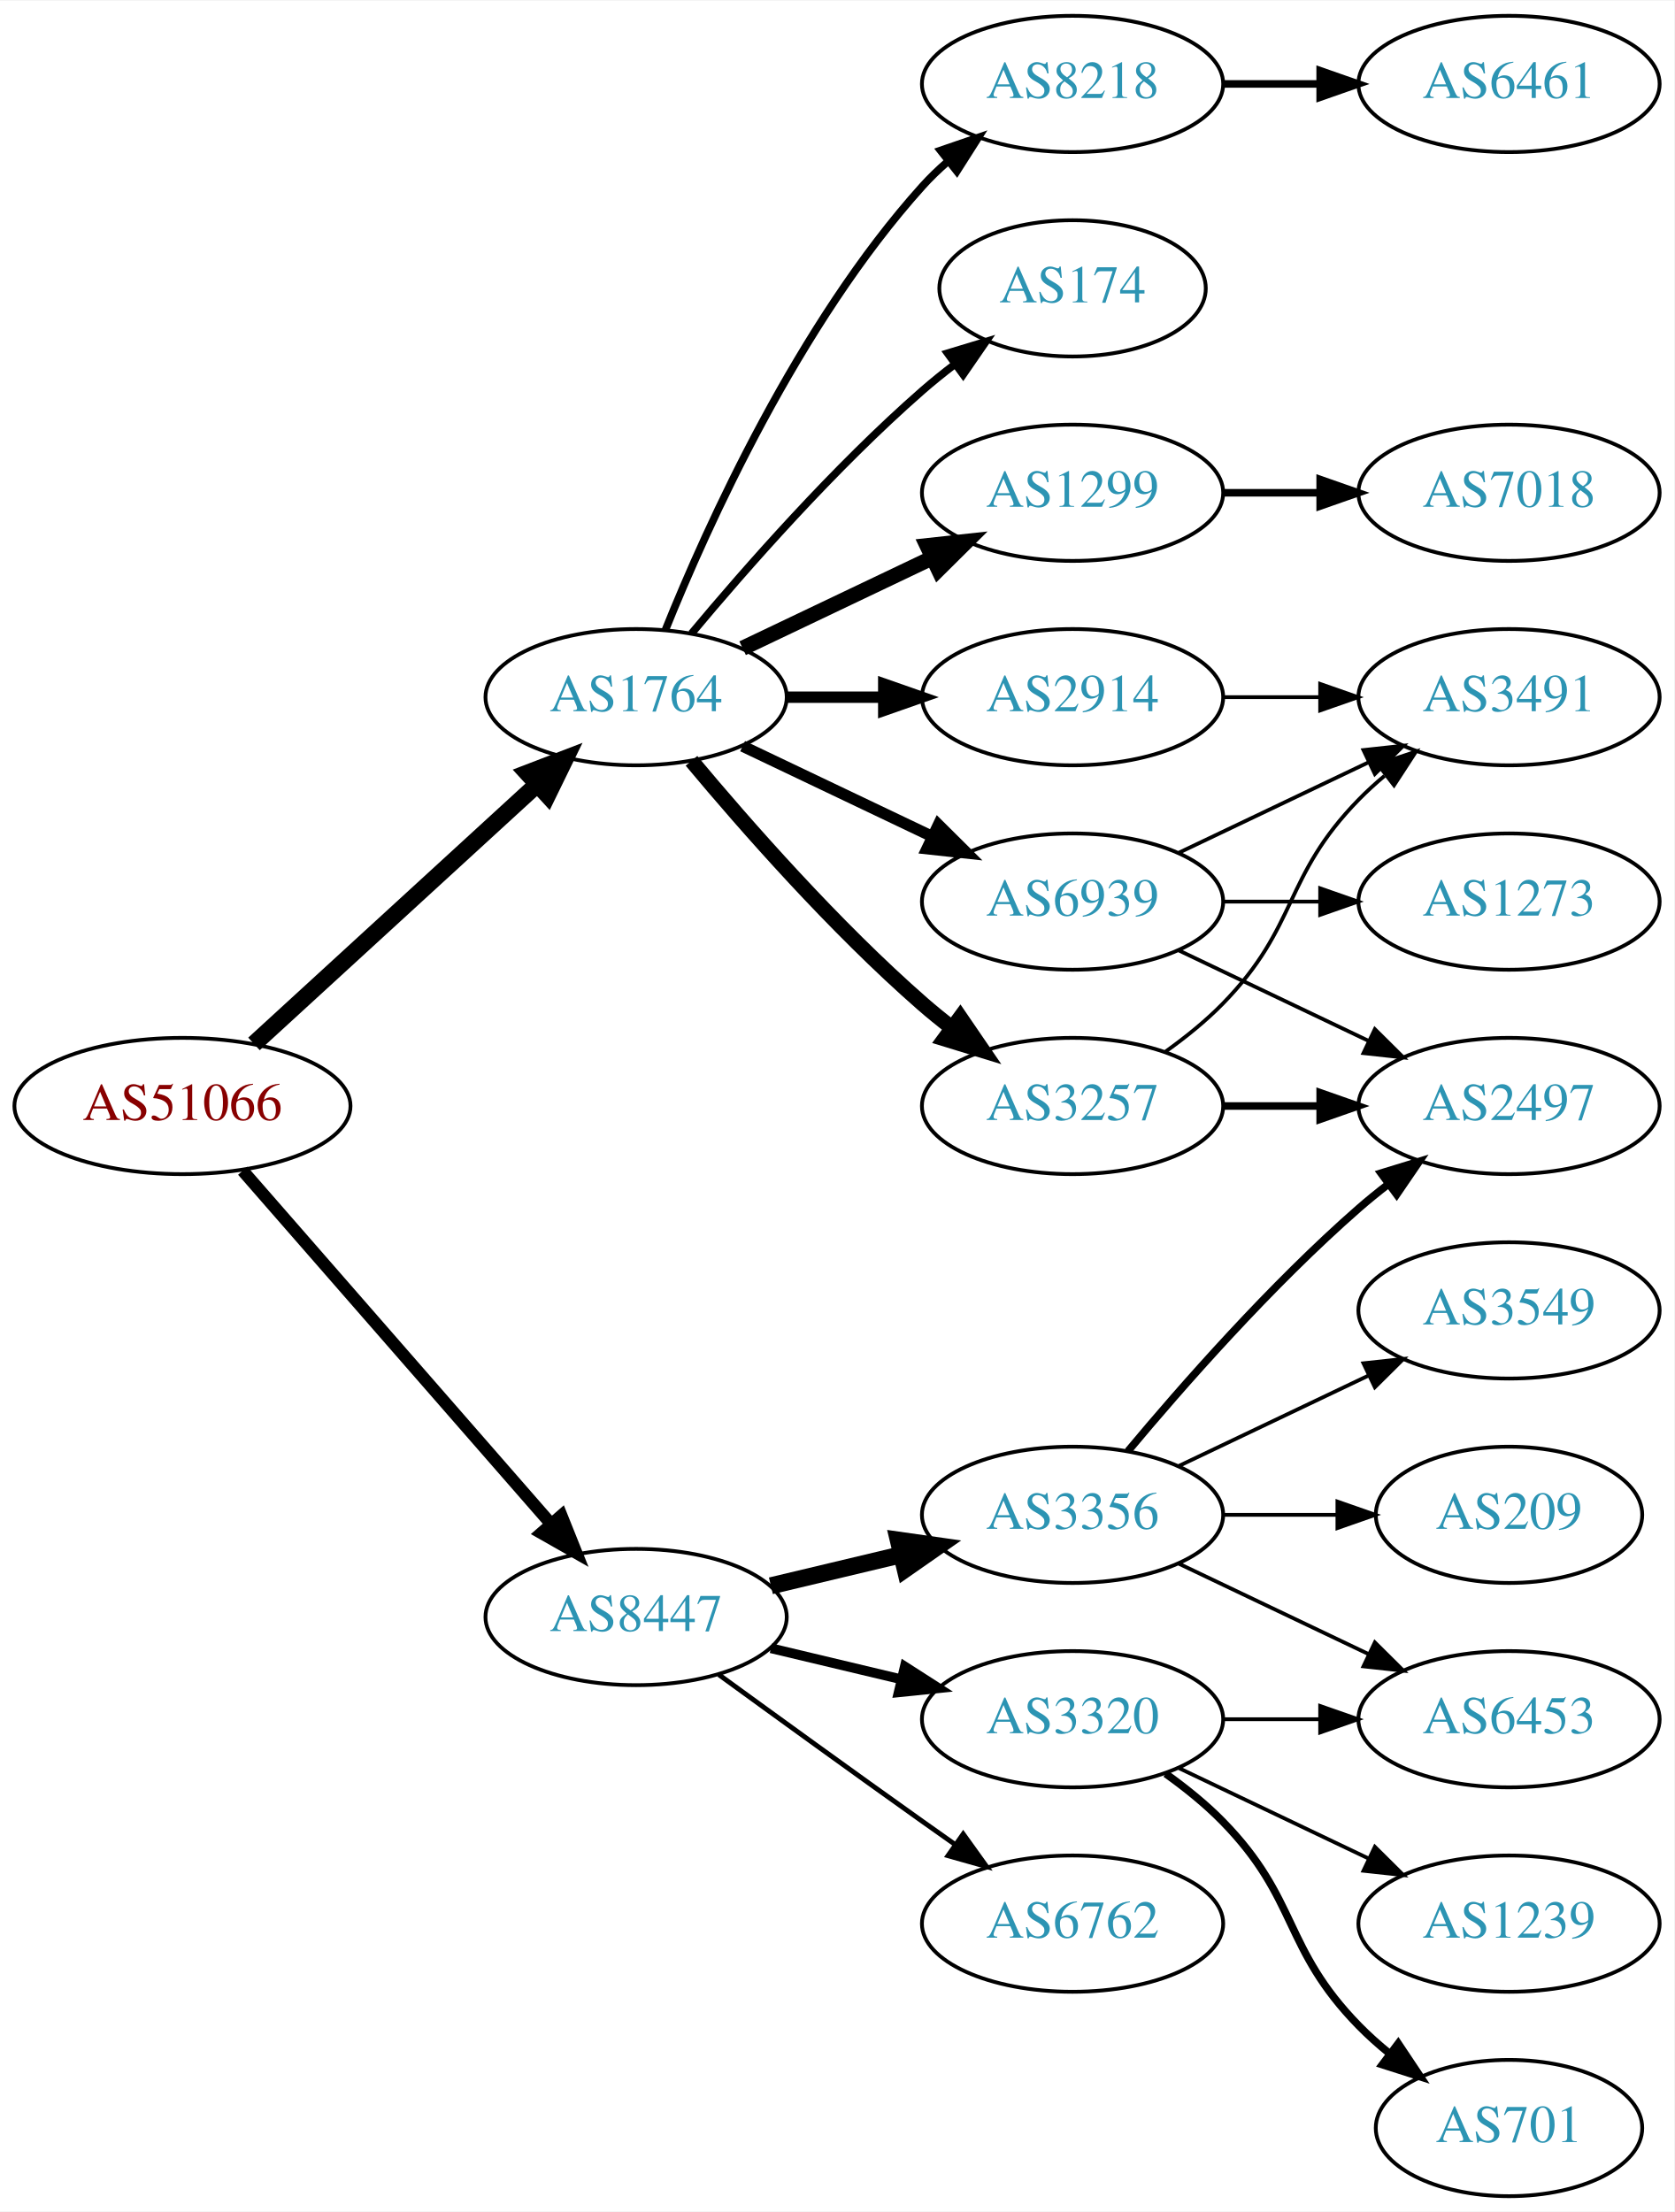
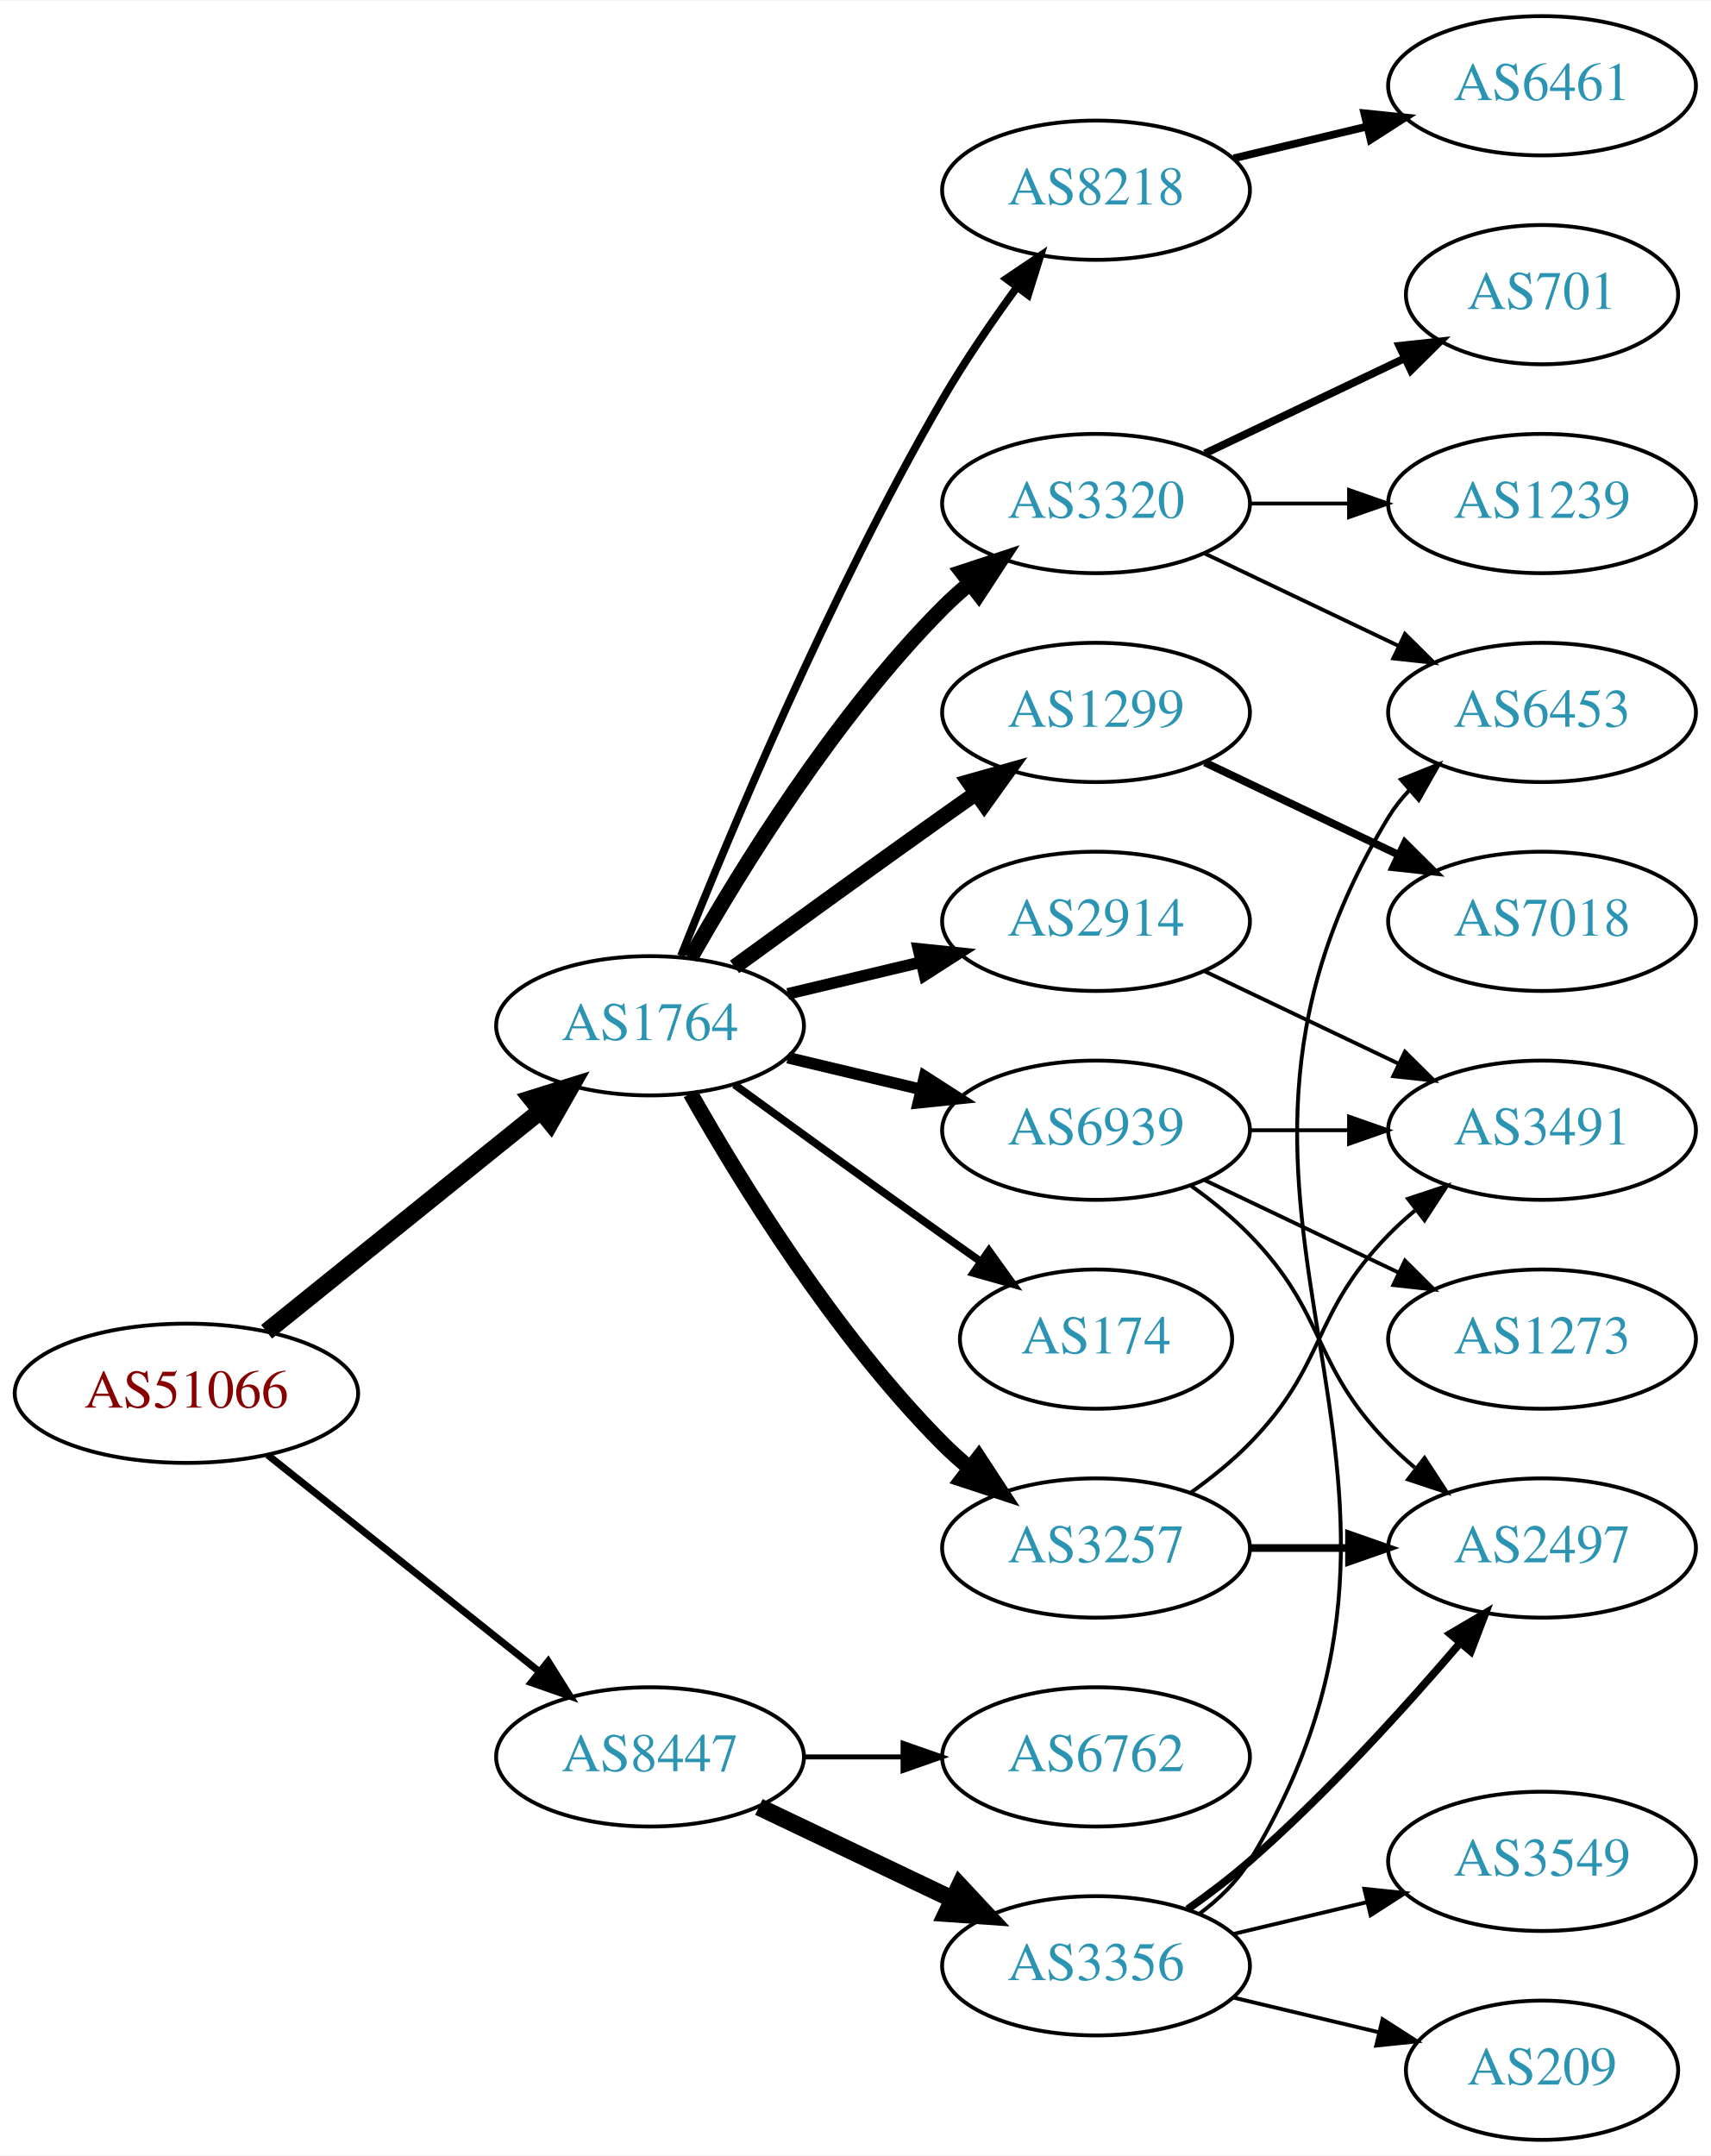
- <svg xmlns="http://www.w3.org/2000/svg" xmlns:xlink="http://www.w3.org/1999/xlink" width="442pt" height="584pt" viewBox="0.00 0.00 442.27 584.00">
-   <g id="graph0" class="graph" transform="scale(1 1) rotate(0) translate(4 580)">
-     <polygon fill="white" stroke="none" points="-4,4 -4,-580 438.271,-580 438.271,4 -4,4" />
+ <svg xmlns="http://www.w3.org/2000/svg" xmlns:xlink="http://www.w3.org/1999/xlink" width="442pt" height="557pt" viewBox="0.00 0.00 442.27 557.00">
+   <g id="graph0" class="graph" transform="scale(1 1) rotate(0) translate(4 553)">
+     <polygon fill="white" stroke="none" points="-4,4 -4,-553 438.271,-553 438.271,4 -4,4" />
    <g id="node1" class="node">
      <g id="a_node1">
        <a xlink:href="/asn/51066" xlink:title="AS51066 ~ AUSTROCONTROL-AS [AT]">
-           <ellipse fill="#ffffff" stroke="black" cx="44.196" cy="-288" rx="44.393" ry="18" />
-           <text text-anchor="middle" x="44.196" y="-284.3" font-family="Times,serif" font-size="14.00" fill="#880000">AS51066</text>
+           <ellipse fill="#ffffff" stroke="black" cx="44.196" cy="-193" rx="44.393" ry="18" />
+           <text text-anchor="middle" x="44.196" y="-189.3" font-family="Times,serif" font-size="14.00" fill="#880000">AS51066</text>
        </a>
      </g>
    </g>
    <g id="node2" class="node">
      <g id="a_node2">
        <a xlink:href="/asn/1764" xlink:title="AS1764 ~ NEXTLAYER-AS [AT]">
-           <ellipse fill="#ffffff" stroke="black" cx="164.039" cy="-396" rx="39.794" ry="18" />
-           <text text-anchor="middle" x="164.039" y="-392.3" font-family="Times,serif" font-size="14.00" fill="#2c94b3">AS1764</text>
+           <ellipse fill="#ffffff" stroke="black" cx="164.039" cy="-288" rx="39.794" ry="18" />
+           <text text-anchor="middle" x="164.039" y="-284.3" font-family="Times,serif" font-size="14.00" fill="#2c94b3">AS1764</text>
        </a>
      </g>
    </g>
    <g id="edge1" class="edge">
-       <path fill="none" stroke="black" stroke-width="4.5" d="M63.094,-304.403C83.022,-322.667 115.38,-352.322 137.857,-372.921" />
-       <polygon fill="black" stroke="black" stroke-width="4.5" points="135.326,-375.943 145.359,-379.797 140.647,-370.137 135.326,-375.943" />
+       <path fill="none" stroke="black" stroke-width="4.5" d="M64.92,-208.901C84.325,-224.544 114.111,-248.557 135.775,-266.021" />
+       <polygon fill="black" stroke="black" stroke-width="4.5" points="133.386,-269.153 143.642,-272.363 138.328,-263.022 133.386,-269.153" />
    </g>
    <g id="node3" class="node">
      <g id="a_node3">
        <a xlink:href="/asn/8447" xlink:title="AS8447 ~ A1 Telekom Austria AG [AT]">
-           <ellipse fill="#ffffff" stroke="black" cx="164.039" cy="-153" rx="39.794" ry="18" />
-           <text text-anchor="middle" x="164.039" y="-149.3" font-family="Times,serif" font-size="14.00" fill="#2c94b3">AS8447</text>
+           <ellipse fill="#ffffff" stroke="black" cx="164.039" cy="-99" rx="39.794" ry="18" />
+           <text text-anchor="middle" x="164.039" y="-95.3" font-family="Times,serif" font-size="14.00" fill="#2c94b3">AS8447</text>
        </a>
      </g>
    </g>
    <g id="edge2" class="edge">
-       <path fill="none" stroke="black" stroke-width="3.25" d="M60.121,-270.902C80.663,-247.369 117.782,-204.845 141.379,-177.813" />
-       <polygon fill="black" stroke="black" stroke-width="3.25" points="144.296,-179.794 148.235,-169.959 139.022,-175.191 144.296,-179.794" />
+       <path fill="none" stroke="black" stroke-width="1.841" d="M65.186,-177.054C84.518,-161.634 113.969,-138.141 135.512,-120.957" />
+       <polygon fill="black" stroke="black" stroke-width="1.841" points="137.708,-123.682 143.343,-114.71 133.343,-118.21 137.708,-123.682" />
    </g>
    <g id="node4" class="node">
      <g id="a_node4">
        <a xlink:href="/asn/3257" xlink:title="AS3257 ~ GTT [DE]">
-           <ellipse fill="#ffffff" stroke="black" cx="279.332" cy="-288" rx="39.794" ry="18" />
-           <text text-anchor="middle" x="279.332" y="-284.3" font-family="Times,serif" font-size="14.00" fill="#2c94b3">AS3257</text>
+           <ellipse fill="#ffffff" stroke="black" cx="279.332" cy="-153" rx="39.794" ry="18" />
+           <text text-anchor="middle" x="279.332" y="-149.3" font-family="Times,serif" font-size="14.00" fill="#2c94b3">AS3257</text>
        </a>
      </g>
    </g>
    <g id="edge3" class="edge">
-       <path fill="none" stroke="black" stroke-width="4" d="M178.669,-379.183C192.951,-362.071 216.498,-335.255 239.685,-315 242.151,-312.846 244.789,-310.706 247.487,-308.628" />
-       <polygon fill="black" stroke="black" stroke-width="4" points="249.66,-311.375 255.641,-302.63 245.512,-305.736 249.66,-311.375" />
+       <path fill="none" stroke="black" stroke-width="4" d="M174.498,-270.51C187.28,-247.904 211.712,-208.114 239.685,-180 241.796,-177.879 244.092,-175.812 246.477,-173.829" />
+       <polygon fill="black" stroke="black" stroke-width="4" points="248.993,-176.31 254.793,-167.444 244.73,-170.758 248.993,-176.31" />
    </g>
    <g id="node5" class="node">
      <g id="a_node5">
-         <a xlink:href="/asn/2914" xlink:title="AS2914 ~ NTT America, Inc. [US]">
-           <ellipse fill="#ffffff" stroke="black" cx="279.332" cy="-396" rx="39.794" ry="18" />
-           <text text-anchor="middle" x="279.332" y="-392.3" font-family="Times,serif" font-size="14.00" fill="#2c94b3">AS2914</text>
+         <a xlink:href="/asn/174" xlink:title="AS174 ~ Cogent Communications [US]">
+           <ellipse fill="#ffffff" stroke="black" cx="279.332" cy="-207" rx="35.194" ry="18" />
+           <text text-anchor="middle" x="279.332" y="-203.3" font-family="Times,serif" font-size="14.00" fill="#2c94b3">AS174</text>
        </a>
      </g>
    </g>
    <g id="edge4" class="edge">
-       <path fill="none" stroke="black" stroke-width="3" d="M203.711,-396C211.914,-396 220.678,-396 229.21,-396" />
-       <polygon fill="black" stroke="black" stroke-width="3" points="229.449,-399.5 239.449,-396 229.449,-392.5 229.449,-399.5" />
+       <path fill="none" stroke="black" stroke-width="2" d="M185.887,-272.778C200.821,-261.909 221.435,-246.975 239.685,-234 242.895,-231.718 246.264,-229.339 249.619,-226.982" />
+       <polygon fill="black" stroke="black" stroke-width="2" points="251.647,-229.834 257.83,-221.23 247.631,-224.101 251.647,-229.834" />
    </g>
    <g id="node6" class="node">
      <g id="a_node6">
        <a xlink:href="/asn/8218" xlink:title="AS8218 ~ legacy Neotelecoms [FR]">
-           <ellipse fill="#ffffff" stroke="black" cx="279.332" cy="-558" rx="39.794" ry="18" />
-           <text text-anchor="middle" x="279.332" y="-554.3" font-family="Times,serif" font-size="14.00" fill="#2c94b3">AS8218</text>
+           <ellipse fill="#ffffff" stroke="black" cx="279.332" cy="-504" rx="39.794" ry="18" />
+           <text text-anchor="middle" x="279.332" y="-500.3" font-family="Times,serif" font-size="14.00" fill="#2c94b3">AS8218</text>
        </a>
      </g>
    </g>
    <g id="edge5" class="edge">
-       <path fill="none" stroke="black" stroke-width="2" d="M171.786,-413.787C182.837,-441.243 206.891,-494.578 239.685,-531 241.688,-533.224 243.906,-535.363 246.239,-537.397" />
-       <polygon fill="black" stroke="black" stroke-width="2" points="244.437,-540.433 254.458,-543.873 248.769,-534.935 244.437,-540.433" />
+       <path fill="none" stroke="black" stroke-width="2" d="M172.042,-306.051C184.169,-336.57 210.587,-399.933 239.685,-450 245.392,-459.819 252.43,-470.078 258.929,-478.984" />
+       <polygon fill="black" stroke="black" stroke-width="2" points="256.155,-481.119 264.934,-487.05 261.77,-476.938 256.155,-481.119" />
    </g>
    <g id="node7" class="node">
      <g id="a_node7">
-         <a xlink:href="/asn/1299" xlink:title="AS1299 ~ Telia Carrier [EU]">
-           <ellipse fill="#ffffff" stroke="black" cx="279.332" cy="-450" rx="39.794" ry="18" />
-           <text text-anchor="middle" x="279.332" y="-446.3" font-family="Times,serif" font-size="14.00" fill="#2c94b3">AS1299</text>
+         <a xlink:href="/asn/3320" xlink:title="AS3320 ~ DTAG [DE]">
+           <ellipse fill="#ffffff" stroke="black" cx="279.332" cy="-423" rx="39.794" ry="18" />
+           <text text-anchor="middle" x="279.332" y="-419.3" font-family="Times,serif" font-size="14.00" fill="#2c94b3">AS3320</text>
        </a>
      </g>
    </g>
    <g id="edge6" class="edge">
-       <path fill="none" stroke="black" stroke-width="4" d="M192.175,-408.934C207.169,-416.081 225.99,-425.052 242.213,-432.785" />
-       <polygon fill="black" stroke="black" stroke-width="4" points="240.884,-436.028 251.417,-437.171 243.895,-429.709 240.884,-436.028" />
+       <path fill="none" stroke="black" stroke-width="4" d="M174.498,-305.49C187.28,-328.096 211.712,-367.886 239.685,-396 241.796,-398.121 244.092,-400.188 246.477,-402.171" />
+       <polygon fill="black" stroke="black" stroke-width="4" points="244.73,-405.242 254.793,-408.556 248.993,-399.69 244.73,-405.242" />
    </g>
    <g id="node8" class="node">
      <g id="a_node8">
-         <a xlink:href="/asn/174" xlink:title="AS174 ~ Cogent Communications [US]">
-           <ellipse fill="#ffffff" stroke="black" cx="279.332" cy="-504" rx="35.194" ry="18" />
-           <text text-anchor="middle" x="279.332" y="-500.3" font-family="Times,serif" font-size="14.00" fill="#2c94b3">AS174</text>
+         <a xlink:href="/asn/1299" xlink:title="AS1299 ~ Telia Carrier [EU]">
+           <ellipse fill="#ffffff" stroke="black" cx="279.332" cy="-369" rx="39.794" ry="18" />
+           <text text-anchor="middle" x="279.332" y="-365.3" font-family="Times,serif" font-size="14.00" fill="#2c94b3">AS1299</text>
        </a>
      </g>
    </g>
    <g id="edge7" class="edge">
-       <path fill="none" stroke="black" stroke-width="2" d="M178.669,-412.817C192.951,-429.929 216.498,-456.745 239.685,-477 242.355,-479.332 245.228,-481.648 248.158,-483.886" />
-       <polygon fill="black" stroke="black" stroke-width="2" points="246.309,-486.87 256.449,-489.939 250.436,-481.216 246.309,-486.87" />
+       <path fill="none" stroke="black" stroke-width="4" d="M185.887,-303.222C200.821,-314.091 221.435,-329.025 239.685,-342 242.506,-344.005 245.449,-346.085 248.397,-348.159" />
+       <polygon fill="black" stroke="black" stroke-width="4" points="246.424,-351.05 256.621,-353.926 250.443,-345.319 246.424,-351.05" />
    </g>
    <g id="node9" class="node">
      <g id="a_node9">
+         <a xlink:href="/asn/2914" xlink:title="AS2914 ~ NTT America, Inc. [US]">
+           <ellipse fill="#ffffff" stroke="black" cx="279.332" cy="-315" rx="39.794" ry="18" />
+           <text text-anchor="middle" x="279.332" y="-311.3" font-family="Times,serif" font-size="14.00" fill="#2c94b3">AS2914</text>
+         </a>
+       </g>
+     </g>
+     <g id="edge8" class="edge">
+       <path fill="none" stroke="black" stroke-width="3" d="M199.646,-296.248C210.517,-298.838 222.671,-301.735 234.114,-304.462" />
+       <polygon fill="black" stroke="black" stroke-width="3" points="233.397,-307.889 243.936,-306.803 235.02,-301.08 233.397,-307.889" />
+     </g>
+     <g id="node10" class="node">
+       <g id="a_node10">
        <a xlink:href="/asn/6939" xlink:title="AS6939 ~ Hurricane Electric LLC [US]">
-           <ellipse fill="#ffffff" stroke="black" cx="279.332" cy="-342" rx="39.794" ry="18" />
-           <text text-anchor="middle" x="279.332" y="-338.3" font-family="Times,serif" font-size="14.00" fill="#2c94b3">AS6939</text>
-         </a>
-       </g>
-     </g>
-     <g id="edge8" class="edge">
-       <path fill="none" stroke="black" stroke-width="3" d="M192.175,-383.066C207.169,-375.919 225.99,-366.948 242.213,-359.215" />
-       <polygon fill="black" stroke="black" stroke-width="3" points="243.895,-362.291 251.417,-354.829 240.884,-355.972 243.895,-362.291" />
+           <ellipse fill="#ffffff" stroke="black" cx="279.332" cy="-261" rx="39.794" ry="18" />
+           <text text-anchor="middle" x="279.332" y="-257.3" font-family="Times,serif" font-size="14.00" fill="#2c94b3">AS6939</text>
+         </a>
+       </g>
+     </g>
+     <g id="edge9" class="edge">
+       <path fill="none" stroke="black" stroke-width="3" d="M199.646,-279.752C210.517,-277.162 222.671,-274.265 234.114,-271.538" />
+       <polygon fill="black" stroke="black" stroke-width="3" points="235.02,-274.92 243.936,-269.197 233.397,-268.111 235.02,-274.92" />
+     </g>
+     <g id="node18" class="node">
+       <g id="a_node18">
+         <a xlink:href="/asn/3356" xlink:title="AS3356 ~ Level 3 Parent, LLC [US]">
+           <ellipse fill="#ffffff" stroke="black" cx="279.332" cy="-45" rx="39.794" ry="18" />
+           <text text-anchor="middle" x="279.332" y="-41.3" font-family="Times,serif" font-size="14.00" fill="#2c94b3">AS3356</text>
+         </a>
+       </g>
+     </g>
+     <g id="edge18" class="edge">
+       <path fill="none" stroke="black" stroke-width="4.5" d="M192.175,-86.066C207.169,-78.919 225.99,-69.948 242.213,-62.215" />
+       <polygon fill="black" stroke="black" stroke-width="4.5" points="244.084,-65.686 251.417,-57.829 240.695,-58.577 244.084,-65.686" />
+     </g>
+     <g id="node19" class="node">
+       <g id="a_node19">
+         <a xlink:href="/asn/6762" xlink:title="AS6762 ~ TELECOM ITALIA SPARKLE S.p.A. [IT]">
+           <ellipse fill="#ffffff" stroke="black" cx="279.332" cy="-99" rx="39.794" ry="18" />
+           <text text-anchor="middle" x="279.332" y="-95.3" font-family="Times,serif" font-size="14.00" fill="#2c94b3">AS6762</text>
+         </a>
+       </g>
+     </g>
+     <g id="edge19" class="edge">
+       <path fill="none" stroke="black" stroke-width="1.286" d="M203.711,-99C211.914,-99 220.678,-99 229.21,-99" />
+       <polygon fill="black" stroke="black" stroke-width="1.286" points="229.449,-102.5 239.449,-99 229.449,-95.5 229.449,-102.5" />
+     </g>
+     <g id="node15" class="node">
+       <g id="a_node15">
+         <a xlink:href="/asn/2497" xlink:title="AS2497 ~ Internet Initiative Japan Inc. [JP]">
+           <ellipse fill="#ffffff" stroke="black" cx="394.625" cy="-153" rx="39.794" ry="18" />
+           <text text-anchor="middle" x="394.625" y="-149.3" font-family="Times,serif" font-size="14.00" fill="#2c94b3">AS2497</text>
+         </a>
+       </g>
+     </g>
+     <g id="edge14" class="edge">
+       <path fill="none" stroke="black" stroke-width="2" d="M319.004,-153C327.207,-153 335.971,-153 344.503,-153" />
+       <polygon fill="black" stroke="black" stroke-width="2" points="344.742,-156.5 354.742,-153 344.742,-149.5 344.742,-156.5" />
+     </g>
+     <g id="node16" class="node">
+       <g id="a_node16">
+         <a xlink:href="/asn/3491" xlink:title="AS3491 ~ PCCW Global, Inc. [US]">
+           <ellipse fill="#ffffff" stroke="black" cx="394.625" cy="-261" rx="39.794" ry="18" />
+           <text text-anchor="middle" x="394.625" y="-257.3" font-family="Times,serif" font-size="14.00" fill="#2c94b3">AS3491</text>
+         </a>
+       </g>
+     </g>
+     <g id="edge15" class="edge">
+       <path fill="none" stroke="black" d="M303.926,-167.389C309.182,-171.148 314.513,-175.437 318.978,-180 339.151,-200.617 334.806,-213.383 354.978,-234 357.071,-236.139 359.354,-238.218 361.731,-240.21" />
+       <polygon fill="black" stroke="black" points="359.974,-243.275 370.031,-246.611 364.249,-237.732 359.974,-243.275" />
+     </g>
+     <g id="node11" class="node">
+       <g id="a_node11">
+         <a xlink:href="/asn/6461" xlink:title="AS6461 ~ Zayo Bandwidth [US]">
+           <ellipse fill="#ffffff" stroke="black" cx="394.625" cy="-531" rx="39.794" ry="18" />
+           <text text-anchor="middle" x="394.625" y="-527.3" font-family="Times,serif" font-size="14.00" fill="#2c94b3">AS6461</text>
+         </a>
+       </g>
+     </g>
+     <g id="edge10" class="edge">
+       <path fill="none" stroke="black" stroke-width="2" d="M314.939,-512.248C325.81,-514.838 337.964,-517.735 349.407,-520.462" />
+       <polygon fill="black" stroke="black" stroke-width="2" points="348.69,-523.889 359.229,-522.803 350.313,-517.08 348.69,-523.889" />
+     </g>
+     <g id="node12" class="node">
+       <g id="a_node12">
+         <a xlink:href="/asn/1239" xlink:title="AS1239 ~ Sprint [US]">
+           <ellipse fill="#ffffff" stroke="black" cx="394.625" cy="-423" rx="39.794" ry="18" />
+           <text text-anchor="middle" x="394.625" y="-419.3" font-family="Times,serif" font-size="14.00" fill="#2c94b3">AS1239</text>
+         </a>
+       </g>
+     </g>
+     <g id="edge11" class="edge">
+       <path fill="none" stroke="black" d="M319.004,-423C327.207,-423 335.971,-423 344.503,-423" />
+       <polygon fill="black" stroke="black" points="344.742,-426.5 354.742,-423 344.742,-419.5 344.742,-426.5" />
+     </g>
+     <g id="node13" class="node">
+       <g id="a_node13">
+         <a xlink:href="/asn/701" xlink:title="AS701 ~ UUNET [US]">
+           <ellipse fill="#ffffff" stroke="black" cx="394.625" cy="-477" rx="35.194" ry="18" />
+           <text text-anchor="middle" x="394.625" y="-473.3" font-family="Times,serif" font-size="14.00" fill="#2c94b3">AS701</text>
+         </a>
+       </g>
+     </g>
+     <g id="edge12" class="edge">
+       <path fill="none" stroke="black" stroke-width="2" d="M307.468,-435.934C322.9,-443.29 342.385,-452.577 358.92,-460.459" />
+       <polygon fill="black" stroke="black" stroke-width="2" points="357.729,-463.768 368.262,-464.911 360.741,-457.449 357.729,-463.768" />
    </g>
    <g id="node14" class="node">
      <g id="a_node14">
-         <a xlink:href="/asn/3356" xlink:title="AS3356 ~ Level 3 Parent, LLC [US]">
-           <ellipse fill="#ffffff" stroke="black" cx="279.332" cy="-180" rx="39.794" ry="18" />
-           <text text-anchor="middle" x="279.332" y="-176.3" font-family="Times,serif" font-size="14.00" fill="#2c94b3">AS3356</text>
-         </a>
-       </g>
-     </g>
-     <g id="edge14" class="edge">
-       <path fill="none" stroke="black" stroke-width="4.5" d="M199.646,-161.248C210.517,-163.838 222.671,-166.735 234.114,-169.462" />
-       <polygon fill="black" stroke="black" stroke-width="4.5" points="233.296,-173.315 243.936,-171.803 235.122,-165.654 233.296,-173.315" />
-     </g>
-     <g id="node15" class="node">
-       <g id="a_node15">
-         <a xlink:href="/asn/3320" xlink:title="AS3320 ~ DTAG [DE]">
-           <ellipse fill="#ffffff" stroke="black" cx="279.332" cy="-126" rx="39.794" ry="18" />
-           <text text-anchor="middle" x="279.332" y="-122.3" font-family="Times,serif" font-size="14.00" fill="#2c94b3">AS3320</text>
-         </a>
-       </g>
-     </g>
-     <g id="edge15" class="edge">
-       <path fill="none" stroke="black" stroke-width="2.571" d="M199.646,-144.752C210.517,-142.162 222.671,-139.265 234.114,-136.538" />
-       <polygon fill="black" stroke="black" stroke-width="2.571" points="235.02,-139.92 243.936,-134.197 233.397,-133.111 235.02,-139.92" />
-     </g>
-     <g id="node16" class="node">
-       <g id="a_node16">
-         <a xlink:href="/asn/6762" xlink:title="AS6762 ~ TELECOM ITALIA SPARKLE S.p.A. [IT]">
-           <ellipse fill="#ffffff" stroke="black" cx="279.332" cy="-72" rx="39.794" ry="18" />
-           <text text-anchor="middle" x="279.332" y="-68.3" font-family="Times,serif" font-size="14.00" fill="#2c94b3">AS6762</text>
+         <a xlink:href="/asn/6453" xlink:title="AS6453 ~ TATA COMMUNICATIONS (AMERICA) INC [US]">
+           <ellipse fill="#ffffff" stroke="black" cx="394.625" cy="-369" rx="39.794" ry="18" />
+           <text text-anchor="middle" x="394.625" y="-365.3" font-family="Times,serif" font-size="14.00" fill="#2c94b3">AS6453</text>
+         </a>
+       </g>
+     </g>
+     <g id="edge13" class="edge">
+       <path fill="none" stroke="black" d="M307.468,-410.066C322.462,-402.919 341.283,-393.948 357.506,-386.215" />
+       <polygon fill="black" stroke="black" points="359.188,-389.291 366.71,-381.829 356.177,-382.972 359.188,-389.291" />
+     </g>
+     <g id="node17" class="node">
+       <g id="a_node17">
+         <a xlink:href="/asn/7018" xlink:title="AS7018 ~ AT&amp;T Services, Inc. [US]">
+           <ellipse fill="#ffffff" stroke="black" cx="394.625" cy="-315" rx="39.794" ry="18" />
+           <text text-anchor="middle" x="394.625" y="-311.3" font-family="Times,serif" font-size="14.00" fill="#2c94b3">AS7018</text>
        </a>
      </g>
    </g>
    <g id="edge16" class="edge">
-       <path fill="none" stroke="black" stroke-width="1.286" d="M185.887,-137.778C200.821,-126.909 221.435,-111.975 239.685,-99 242.506,-96.995 245.449,-94.915 248.397,-92.841" />
-       <polygon fill="black" stroke="black" stroke-width="1.286" points="250.443,-95.681 256.621,-87.074 246.424,-89.95 250.443,-95.681" />
-     </g>
-     <g id="node10" class="node">
-       <g id="a_node10">
-         <a xlink:href="/asn/2497" xlink:title="AS2497 ~ Internet Initiative Japan Inc. [JP]">
-           <ellipse fill="#ffffff" stroke="black" cx="394.625" cy="-288" rx="39.794" ry="18" />
-           <text text-anchor="middle" x="394.625" y="-284.3" font-family="Times,serif" font-size="14.00" fill="#2c94b3">AS2497</text>
-         </a>
-       </g>
-     </g>
-     <g id="edge9" class="edge">
-       <path fill="none" stroke="black" stroke-width="2" d="M319.004,-288C327.207,-288 335.971,-288 344.503,-288" />
-       <polygon fill="black" stroke="black" stroke-width="2" points="344.742,-291.5 354.742,-288 344.742,-284.5 344.742,-291.5" />
-     </g>
-     <g id="node11" class="node">
-       <g id="a_node11">
-         <a xlink:href="/asn/3491" xlink:title="AS3491 ~ PCCW Global, Inc. [US]">
-           <ellipse fill="#ffffff" stroke="black" cx="394.625" cy="-396" rx="39.794" ry="18" />
-           <text text-anchor="middle" x="394.625" y="-392.3" font-family="Times,serif" font-size="14.00" fill="#2c94b3">AS3491</text>
-         </a>
-       </g>
-     </g>
-     <g id="edge10" class="edge">
-       <path fill="none" stroke="black" d="M303.926,-302.389C309.182,-306.148 314.513,-310.437 318.978,-315 339.151,-335.617 334.806,-348.383 354.978,-369 357.071,-371.139 359.354,-373.218 361.731,-375.21" />
-       <polygon fill="black" stroke="black" points="359.974,-378.275 370.031,-381.611 364.249,-372.732 359.974,-378.275" />
-     </g>
-     <g id="edge12" class="edge">
-       <path fill="none" stroke="black" d="M319.004,-396C327.207,-396 335.971,-396 344.503,-396" />
-       <polygon fill="black" stroke="black" points="344.742,-399.5 354.742,-396 344.742,-392.5 344.742,-399.5" />
-     </g>
-     <g id="node12" class="node">
-       <g id="a_node12">
-         <a xlink:href="/asn/6461" xlink:title="AS6461 ~ Zayo Bandwidth [US]">
-           <ellipse fill="#ffffff" stroke="black" cx="394.625" cy="-558" rx="39.794" ry="18" />
-           <text text-anchor="middle" x="394.625" y="-554.3" font-family="Times,serif" font-size="14.00" fill="#2c94b3">AS6461</text>
-         </a>
-       </g>
-     </g>
-     <g id="edge11" class="edge">
-       <path fill="none" stroke="black" stroke-width="2" d="M319.004,-558C327.207,-558 335.971,-558 344.503,-558" />
-       <polygon fill="black" stroke="black" stroke-width="2" points="344.742,-561.5 354.742,-558 344.742,-554.5 344.742,-561.5" />
-     </g>
-     <g id="node13" class="node">
-       <g id="a_node13">
-         <a xlink:href="/asn/7018" xlink:title="AS7018 ~ AT&amp;T Services, Inc. [US]">
-           <ellipse fill="#ffffff" stroke="black" cx="394.625" cy="-450" rx="39.794" ry="18" />
-           <text text-anchor="middle" x="394.625" y="-446.3" font-family="Times,serif" font-size="14.00" fill="#2c94b3">AS7018</text>
-         </a>
-       </g>
-     </g>
-     <g id="edge13" class="edge">
-       <path fill="none" stroke="black" stroke-width="2" d="M319.004,-450C327.207,-450 335.971,-450 344.503,-450" />
-       <polygon fill="black" stroke="black" stroke-width="2" points="344.742,-453.5 354.742,-450 344.742,-446.5 344.742,-453.5" />
-     </g>
-     <g id="edge24" class="edge">
-       <path fill="none" stroke="black" d="M307.468,-329.066C322.462,-321.919 341.283,-312.948 357.506,-305.215" />
-       <polygon fill="black" stroke="black" points="359.188,-308.291 366.71,-300.829 356.177,-301.972 359.188,-308.291" />
+       <path fill="none" stroke="black" stroke-width="2" d="M307.468,-356.066C322.462,-348.919 341.283,-339.948 357.506,-332.215" />
+       <polygon fill="black" stroke="black" stroke-width="2" points="359.188,-335.291 366.71,-327.829 356.177,-328.972 359.188,-335.291" />
+     </g>
+     <g id="edge17" class="edge">
+       <path fill="none" stroke="black" d="M307.468,-302.066C322.462,-294.919 341.283,-285.948 357.506,-278.215" />
+       <polygon fill="black" stroke="black" points="359.188,-281.291 366.71,-273.829 356.177,-274.972 359.188,-281.291" />
+     </g>
+     <g id="edge25" class="edge">
+       <path fill="none" stroke="black" d="M303.926,-246.611C309.182,-242.852 314.513,-238.563 318.978,-234 339.151,-213.383 334.806,-200.617 354.978,-180 357.071,-177.861 359.354,-175.782 361.731,-173.79" />
+       <polygon fill="black" stroke="black" points="364.249,-176.268 370.031,-167.389 359.974,-170.725 364.249,-176.268" />
    </g>
    <g id="edge26" class="edge">
-       <path fill="none" stroke="black" d="M307.468,-354.934C322.462,-362.081 341.283,-371.052 357.506,-378.785" />
-       <polygon fill="black" stroke="black" points="356.177,-382.028 366.71,-383.171 359.188,-375.709 356.177,-382.028" />
+       <path fill="none" stroke="black" d="M319.004,-261C327.207,-261 335.971,-261 344.503,-261" />
+       <polygon fill="black" stroke="black" points="344.742,-264.5 354.742,-261 344.742,-257.5 344.742,-264.5" />
    </g>
    <g id="node22" class="node">
      <g id="a_node22">
        <a xlink:href="/asn/1273" xlink:title="AS1273 ~ Vodafone Group PLC [EU]">
-           <ellipse fill="#ffffff" stroke="black" cx="394.625" cy="-342" rx="39.794" ry="18" />
-           <text text-anchor="middle" x="394.625" y="-338.3" font-family="Times,serif" font-size="14.00" fill="#2c94b3">AS1273</text>
-         </a>
-       </g>
-     </g>
-     <g id="edge25" class="edge">
-       <path fill="none" stroke="black" d="M319.004,-342C327.207,-342 335.971,-342 344.503,-342" />
-       <polygon fill="black" stroke="black" points="344.742,-345.5 354.742,-342 344.742,-338.5 344.742,-345.5" />
-     </g>
-     <g id="edge17" class="edge">
-       <path fill="none" stroke="black" stroke-width="2" d="M293.962,-196.817C308.244,-213.929 331.791,-240.745 354.978,-261 357.444,-263.154 360.082,-265.294 362.78,-267.372" />
-       <polygon fill="black" stroke="black" stroke-width="2" points="360.805,-270.264 370.934,-273.37 364.953,-264.625 360.805,-270.264" />
-     </g>
-     <g id="node17" class="node">
-       <g id="a_node17">
-         <a xlink:href="/asn/3549" xlink:title="AS3549 ~ Level 3 Parent, LLC [US]">
-           <ellipse fill="#ffffff" stroke="black" cx="394.625" cy="-234" rx="39.794" ry="18" />
-           <text text-anchor="middle" x="394.625" y="-230.3" font-family="Times,serif" font-size="14.00" fill="#2c94b3">AS3549</text>
-         </a>
-       </g>
-     </g>
-     <g id="edge18" class="edge">
-       <path fill="none" stroke="black" d="M307.468,-192.934C322.462,-200.081 341.283,-209.052 357.506,-216.785" />
-       <polygon fill="black" stroke="black" points="356.177,-220.028 366.71,-221.171 359.188,-213.709 356.177,-220.028" />
-     </g>
-     <g id="node18" class="node">
-       <g id="a_node18">
-         <a xlink:href="/asn/6453" xlink:title="AS6453 ~ TATA COMMUNICATIONS (AMERICA) INC [US]">
-           <ellipse fill="#ffffff" stroke="black" cx="394.625" cy="-126" rx="39.794" ry="18" />
-           <text text-anchor="middle" x="394.625" y="-122.3" font-family="Times,serif" font-size="14.00" fill="#2c94b3">AS6453</text>
-         </a>
-       </g>
-     </g>
-     <g id="edge19" class="edge">
-       <path fill="none" stroke="black" d="M307.468,-167.066C322.462,-159.919 341.283,-150.948 357.506,-143.215" />
-       <polygon fill="black" stroke="black" points="359.188,-146.291 366.71,-138.829 356.177,-139.972 359.188,-146.291" />
-     </g>
-     <g id="node19" class="node">
-       <g id="a_node19">
-         <a xlink:href="/asn/209" xlink:title="AS209 ~ CenturyLink Communications, LLC [US]">
-           <ellipse fill="#ffffff" stroke="black" cx="394.625" cy="-180" rx="35.194" ry="18" />
-           <text text-anchor="middle" x="394.625" y="-176.3" font-family="Times,serif" font-size="14.00" fill="#2c94b3">AS209</text>
-         </a>
-       </g>
+           <ellipse fill="#ffffff" stroke="black" cx="394.625" cy="-207" rx="39.794" ry="18" />
+           <text text-anchor="middle" x="394.625" y="-203.3" font-family="Times,serif" font-size="14.00" fill="#2c94b3">AS1273</text>
+         </a>
+       </g>
+     </g>
+     <g id="edge24" class="edge">
+       <path fill="none" stroke="black" d="M307.468,-248.066C322.462,-240.919 341.283,-231.948 357.506,-224.215" />
+       <polygon fill="black" stroke="black" points="359.188,-227.291 366.71,-219.829 356.177,-220.972 359.188,-227.291" />
    </g>
    <g id="edge20" class="edge">
-       <path fill="none" stroke="black" d="M319.004,-180C328.709,-180 339.2,-180 349.163,-180" />
-       <polygon fill="black" stroke="black" points="349.299,-183.5 359.299,-180 349.299,-176.5 349.299,-183.5" />
-     </g>
-     <g id="edge23" class="edge">
-       <path fill="none" stroke="black" d="M319.004,-126C327.207,-126 335.971,-126 344.503,-126" />
-       <polygon fill="black" stroke="black" points="344.742,-129.5 354.742,-126 344.742,-122.5 344.742,-129.5" />
+       <path fill="none" stroke="black" d="M305.985,-58.393C311.024,-62.148 315.744,-66.686 318.978,-72 381.922,-175.412 292.034,-238.588 354.978,-342 356.494,-344.491 358.337,-346.811 360.385,-348.96" />
+       <polygon fill="black" stroke="black" points="358.143,-351.649 367.971,-355.607 362.756,-346.384 358.143,-351.649" />
+     </g>
+     <g id="edge22" class="edge">
+       <path fill="none" stroke="black" stroke-width="2" d="M303.022,-59.63C308.424,-63.44 314.047,-67.692 318.978,-72 338.905,-89.407 359.097,-111.658 373.446,-128.433" />
+       <polygon fill="black" stroke="black" stroke-width="2" points="370.867,-130.804 379.995,-136.183 376.214,-126.286 370.867,-130.804" />
    </g>
    <g id="node20" class="node">
      <g id="a_node20">
-         <a xlink:href="/asn/1239" xlink:title="AS1239 ~ Sprint [US]">
+         <a xlink:href="/asn/3549" xlink:title="AS3549 ~ Level 3 Parent, LLC [US]">
          <ellipse fill="#ffffff" stroke="black" cx="394.625" cy="-72" rx="39.794" ry="18" />
-           <text text-anchor="middle" x="394.625" y="-68.3" font-family="Times,serif" font-size="14.00" fill="#2c94b3">AS1239</text>
+           <text text-anchor="middle" x="394.625" y="-68.3" font-family="Times,serif" font-size="14.00" fill="#2c94b3">AS3549</text>
        </a>
      </g>
    </g>
    <g id="edge21" class="edge">
-       <path fill="none" stroke="black" d="M307.468,-113.066C322.462,-105.919 341.283,-96.948 357.506,-89.215" />
-       <polygon fill="black" stroke="black" points="359.188,-92.291 366.71,-84.829 356.177,-85.972 359.188,-92.291" />
+       <path fill="none" stroke="black" d="M314.939,-53.248C325.81,-55.838 337.964,-58.735 349.407,-61.462" />
+       <polygon fill="black" stroke="black" points="348.69,-64.889 359.229,-63.803 350.313,-58.08 348.69,-64.889" />
    </g>
    <g id="node21" class="node">
      <g id="a_node21">
-         <a xlink:href="/asn/701" xlink:title="AS701 ~ UUNET [US]">
+         <a xlink:href="/asn/209" xlink:title="AS209 ~ CenturyLink Communications, LLC [US]">
          <ellipse fill="#ffffff" stroke="black" cx="394.625" cy="-18" rx="35.194" ry="18" />
-           <text text-anchor="middle" x="394.625" y="-14.3" font-family="Times,serif" font-size="14.00" fill="#2c94b3">AS701</text>
-         </a>
-       </g>
-     </g>
-     <g id="edge22" class="edge">
-       <path fill="none" stroke="black" stroke-width="2" d="M303.926,-111.611C309.182,-107.852 314.513,-103.563 318.978,-99 339.151,-78.383 334.806,-65.617 354.978,-45 357.457,-42.466 360.204,-40.017 363.056,-37.696" />
-       <polygon fill="black" stroke="black" stroke-width="2" points="365.359,-40.343 371.242,-31.532 361.148,-34.752 365.359,-40.343" />
+           <text text-anchor="middle" x="394.625" y="-14.3" font-family="Times,serif" font-size="14.00" fill="#2c94b3">AS209</text>
+         </a>
+       </g>
+     </g>
+     <g id="edge23" class="edge">
+       <path fill="none" stroke="black" d="M314.939,-36.752C326.733,-33.941 340.038,-30.771 352.306,-27.847" />
+       <polygon fill="black" stroke="black" points="353.394,-31.186 362.311,-25.463 351.772,-24.377 353.394,-31.186" />
    </g>
  </g>
</svg>
